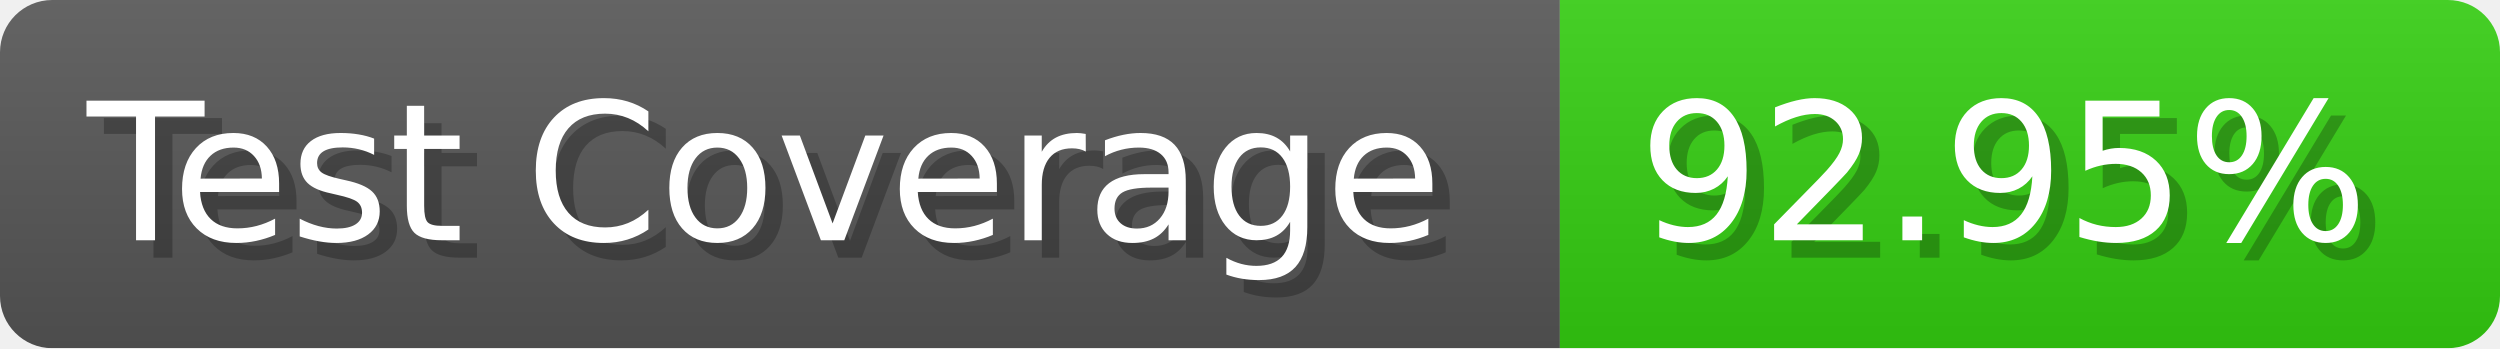
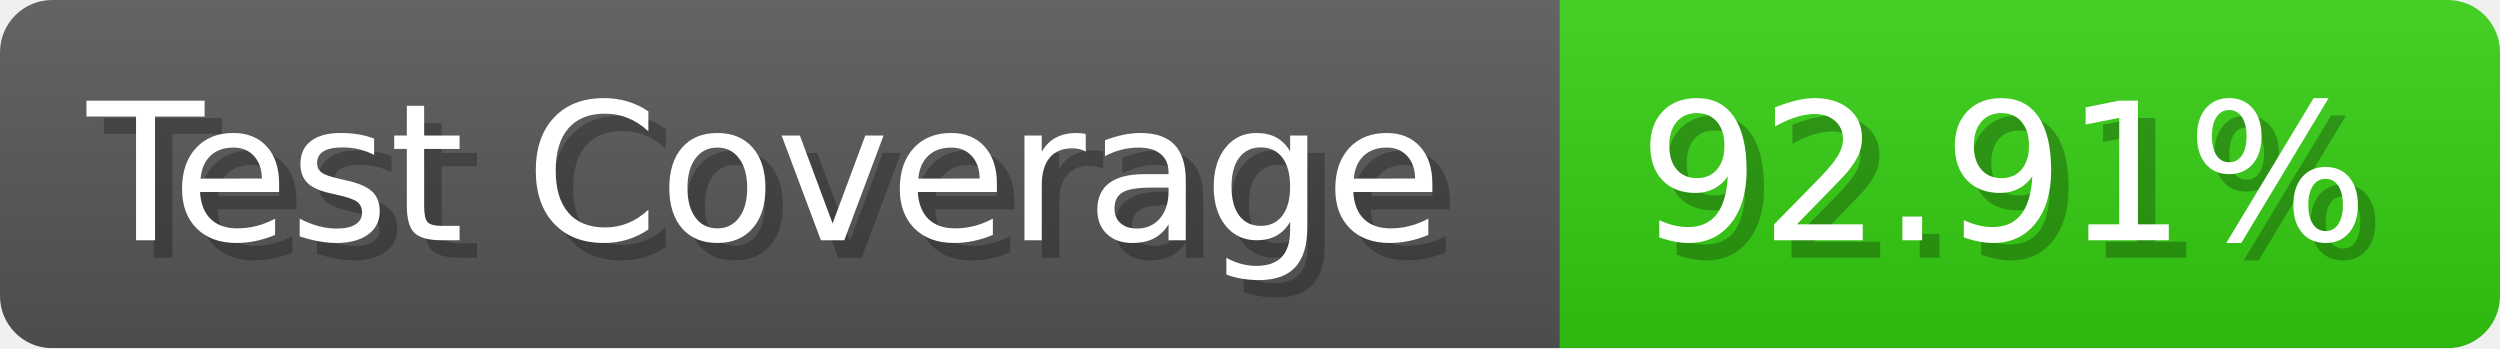
- <svg xmlns="http://www.w3.org/2000/svg" width="143.6" height="20" viewBox="0 0 1436 200" role="img" aria-label="Test Coverage: 92.95%">
+ <svg xmlns="http://www.w3.org/2000/svg" width="143.6" height="20" viewBox="0 0 1436 200" role="img" aria-label="Test Coverage: 92.91%">
  <linearGradient id="a" x2="0" y2="100%">
    <stop offset="0" stop-opacity=".1" stop-color="#EEE" />
    <stop offset="1" stop-opacity=".1" />
  </linearGradient>
  <mask id="m">
    <rect width="1436" height="200" rx="30" fill="#FFF" />
  </mask>
  <g mask="url(#m)">
    <rect width="896" height="200" fill="#555" />
    <rect width="540" height="200" fill="#3C1" x="896" />
    <rect width="1436" height="200" fill="url(#a)" />
  </g>
  <g aria-hidden="true" fill="#fff" text-anchor="start" font-family="Verdana,DejaVu Sans,sans-serif" font-size="110">
    <text x="60" y="148" textLength="796" fill="#000" opacity="0.25">Test Coverage</text>
    <text x="50" y="138" textLength="796">Test Coverage</text>
-     <text x="951" y="148" textLength="440" fill="#000" opacity="0.25">92.95%</text>
-     <text x="941" y="138" textLength="440">92.95%</text>
+     <text x="951" y="148" textLength="440" fill="#000" opacity="0.25">92.91%</text>
+     <text x="941" y="138" textLength="440">92.91%</text>
  </g>
</svg>
